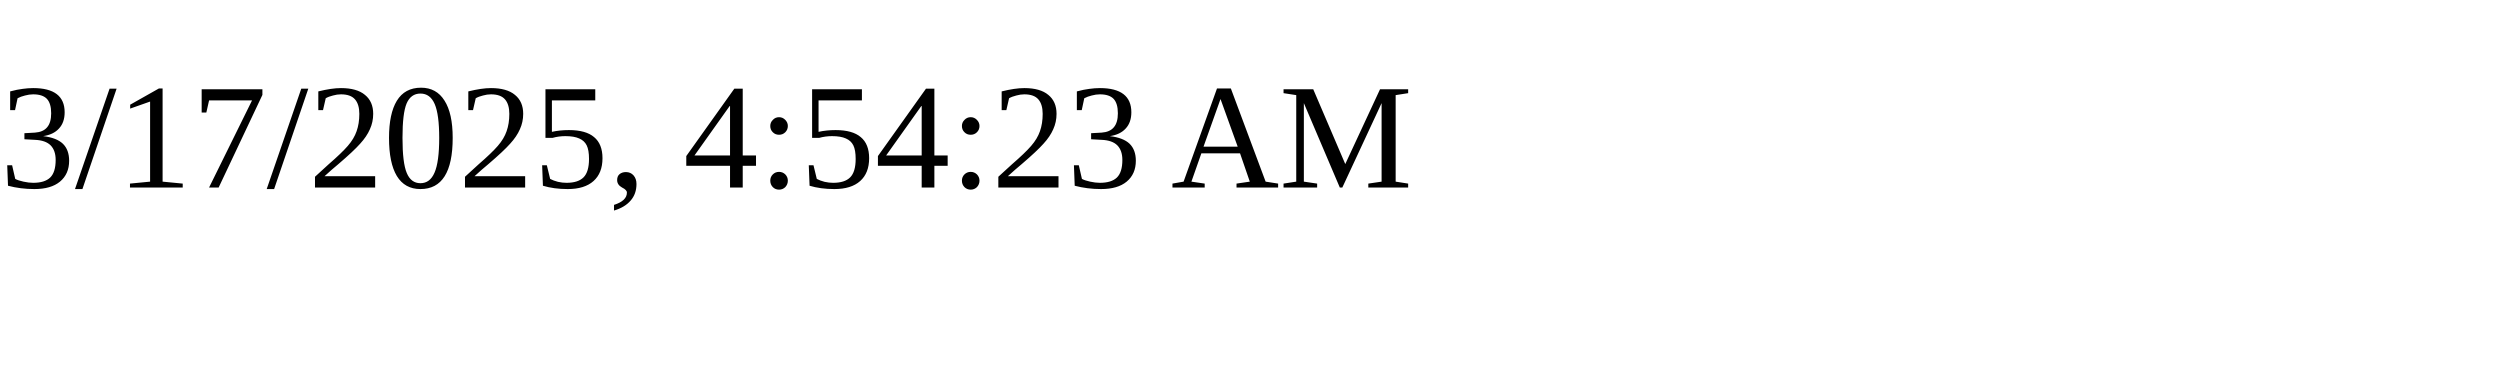
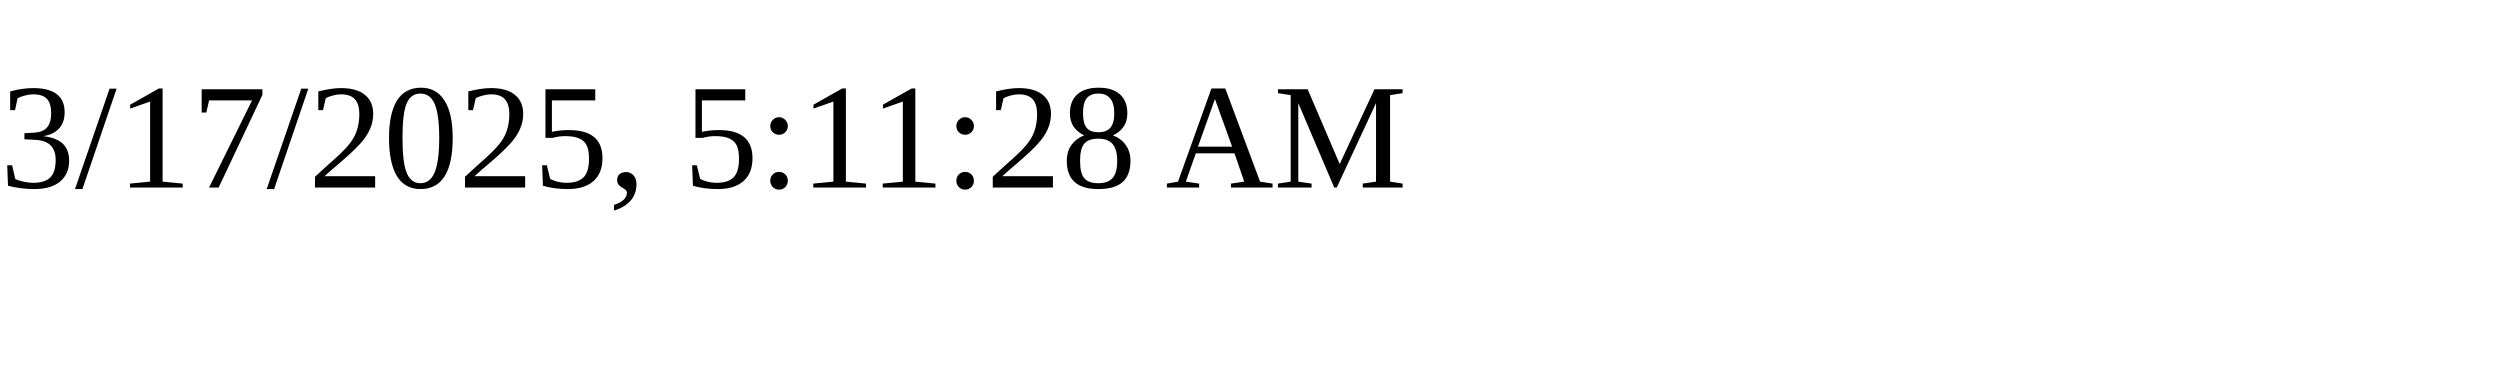
<svg xmlns="http://www.w3.org/2000/svg" height="30" width="200">
-   <text x="0" y="15">3/17/2025, 4:54:23 AM</text>
+   <text x="0" y="15">3/17/2025, 5:11:28 AM</text>
</svg>
